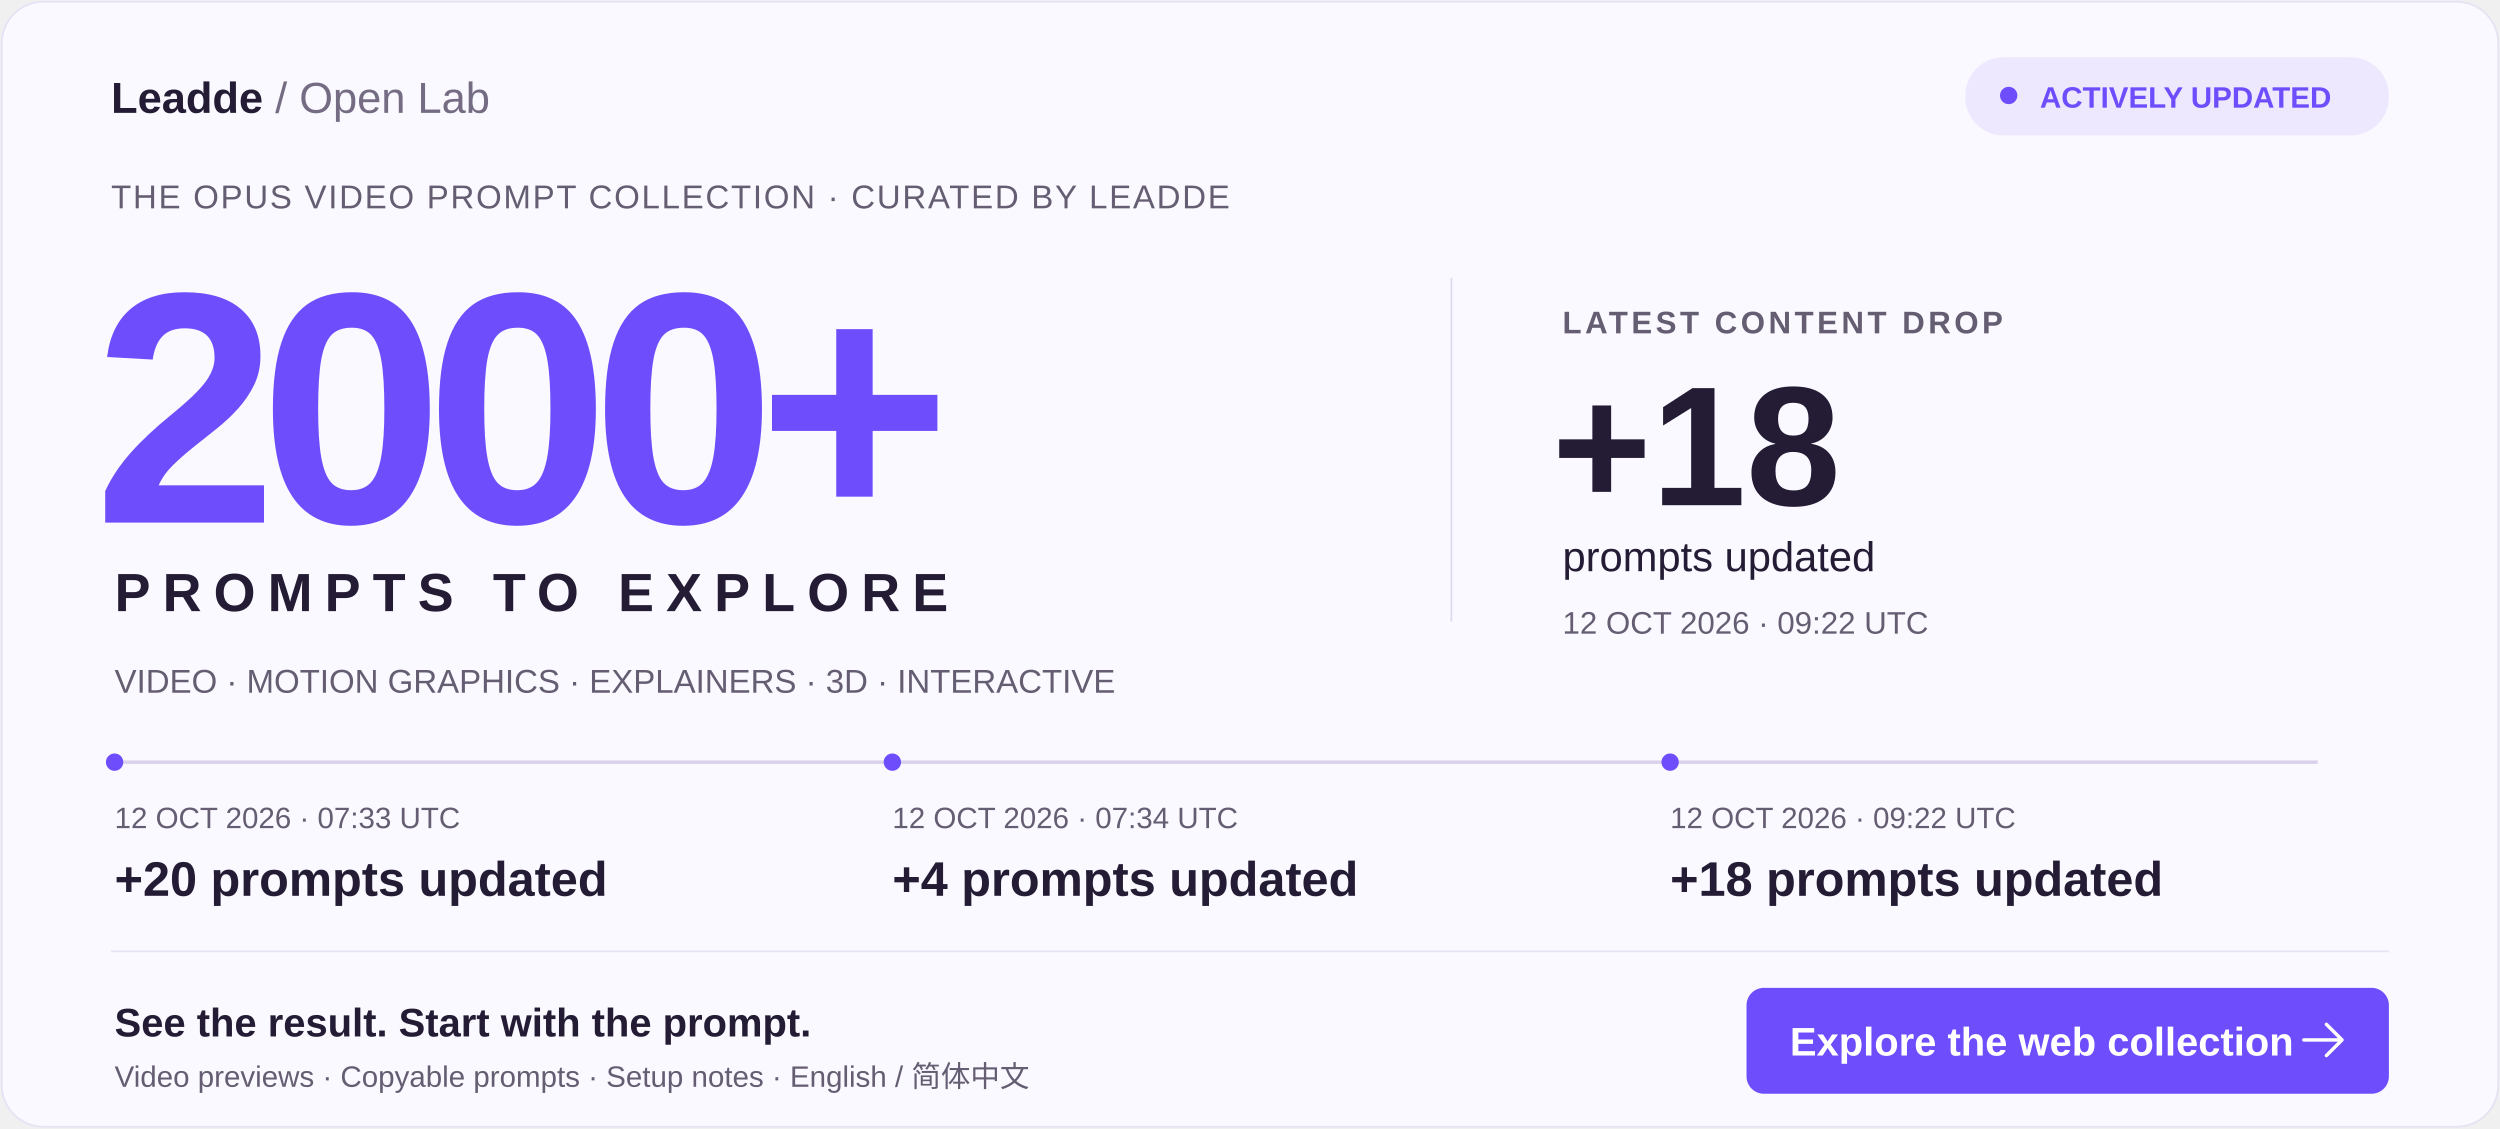
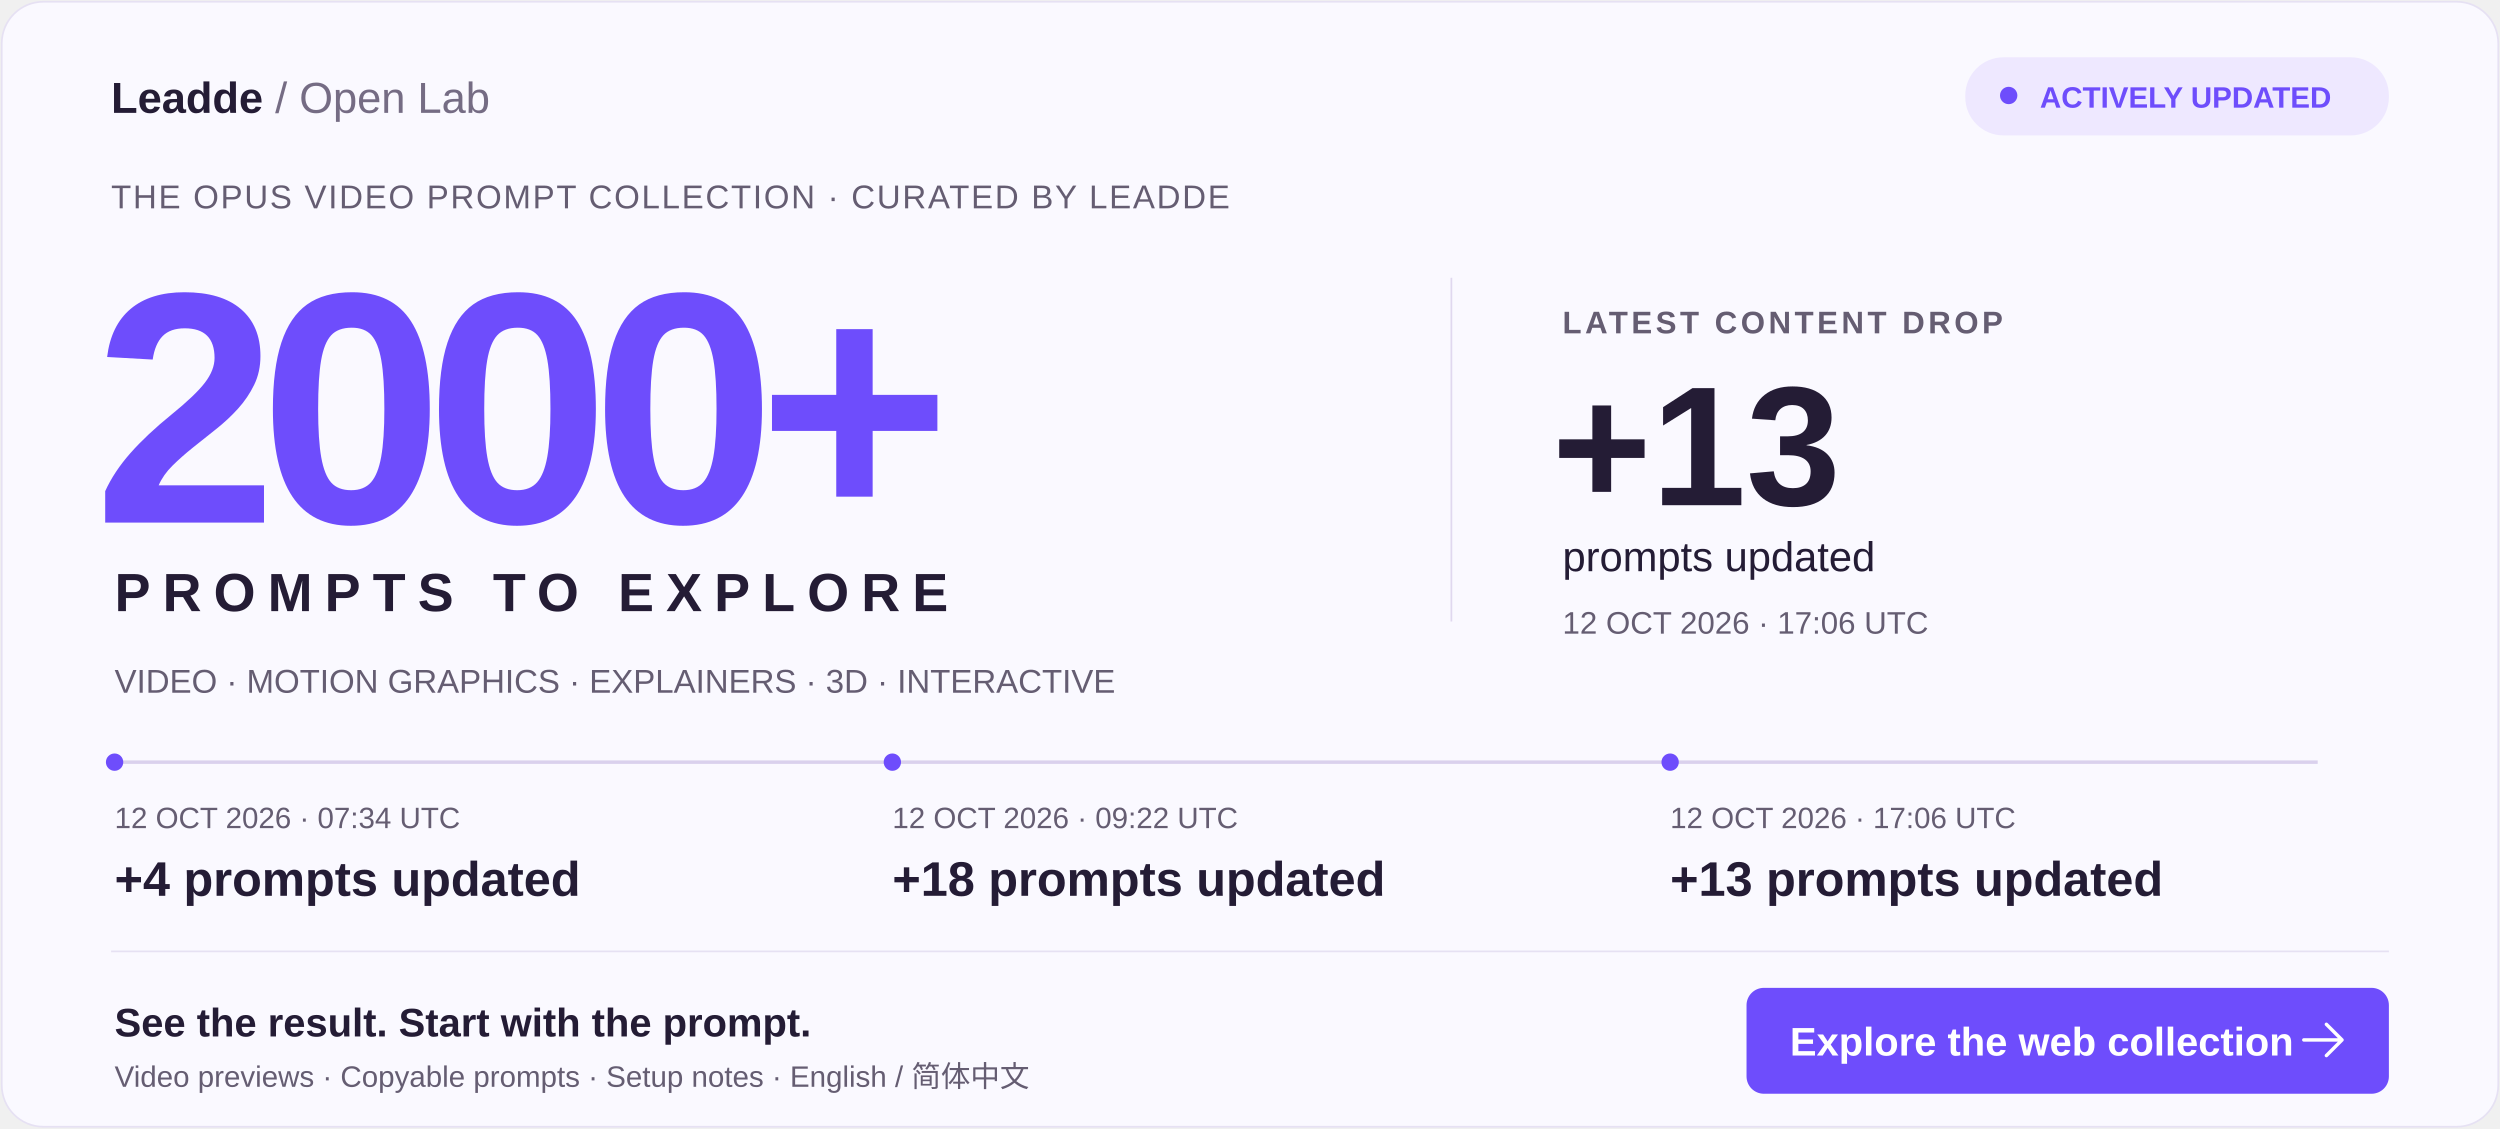
<svg xmlns="http://www.w3.org/2000/svg" width="1440" height="650" viewBox="0 0 1440 650" role="img" aria-labelledby="title desc">
  <rect x="1" y="1" width="1438" height="648" rx="24" fill="#FAF9FF" stroke="#E6E1F3" />
  <g font-family="Arial, Helvetica, sans-serif">
    <text x="64" y="65" fill="#241C35" font-size="25" font-weight="700">Leadde <tspan font-weight="400" fill="#756C84">/ Open Lab</tspan>
    </text>
    <rect x="1132" y="33" width="244" height="45" rx="22" fill="#EEE8FF" />
    <circle cx="1157" cy="55" r="5" fill="#6E4DFC" />
    <text x="1175" y="62" fill="#6E4DFC" font-size="17" font-weight="700">ACTIVELY UPDATED</text>
    <text x="64" y="120" fill="#655D72" font-size="19" letter-spacing="1">THE OPUS VIDEO PROMPT COLLECTION · CURATED BY LEADDE</text>
    <text x="54" y="301" fill="#6E4DFC" font-size="190" font-weight="800" letter-spacing="-10">2000+</text>
    <text x="66" y="352" fill="#241C35" font-size="31" font-weight="700" letter-spacing="7">PROMPTS TO EXPLORE</text>
    <path d="M836 160V358" stroke="#E0D8EF" />
    <text x="900" y="192" fill="#655D72" font-size="18" font-weight="700" letter-spacing="2">LATEST CONTENT DROP</text>
-     <text x="894" y="291" fill="#241C35" font-size="98" font-weight="800">+18</text>
+     <text x="894" y="291" fill="#241C35" font-size="98" font-weight="800">+13</text>
    <text x="900" y="329" fill="#241C35" font-size="24">prompts updated</text>
-     <text x="900" y="365" fill="#655D72" font-size="18">12 OCT 2026 · 09:22 UTC</text>
+     <text x="900" y="365" fill="#655D72" font-size="18">12 OCT 2026 · 17:06 UTC</text>
    <text x="66" y="399" fill="#655D72" font-size="19">VIDEO · MOTION GRAPHICS · EXPLAINERS · 3D · INTERACTIVE</text>
    <path d="M66 439H1335" stroke="#DAD1ED" stroke-width="2" />
    <circle cx="66" cy="439" r="5" fill="#6E4DFC" />
-     <text x="66" y="477" fill="#655D72" font-size="17">12 OCT 2026 · 07:33 UTC</text>
-     <text x="66" y="516" fill="#241C35" font-size="28" font-weight="700">+20 prompts updated</text>
+     <text x="66" y="477" fill="#655D72" font-size="17">12 OCT 2026 · 07:34 UTC</text>
+     <text x="66" y="516" fill="#241C35" font-size="28" font-weight="700">+4 prompts updated</text>
    <circle cx="514" cy="439" r="5" fill="#6E4DFC" />
-     <text x="514" y="477" fill="#655D72" font-size="17">12 OCT 2026 · 07:34 UTC</text>
-     <text x="514" y="516" fill="#241C35" font-size="28" font-weight="700">+4 prompts updated</text>
+     <text x="514" y="477" fill="#655D72" font-size="17">12 OCT 2026 · 09:22 UTC</text>
+     <text x="514" y="516" fill="#241C35" font-size="28" font-weight="700">+18 prompts updated</text>
    <circle cx="962" cy="439" r="5" fill="#6E4DFC" />
-     <text x="962" y="477" fill="#655D72" font-size="17">12 OCT 2026 · 09:22 UTC</text>
-     <text x="962" y="516" fill="#241C35" font-size="28" font-weight="700">+18 prompts updated</text>
+     <text x="962" y="477" fill="#655D72" font-size="17">12 OCT 2026 · 17:06 UTC</text>
+     <text x="962" y="516" fill="#241C35" font-size="28" font-weight="700">+13 prompts updated</text>
    <path d="M64 548H1376" stroke="#E6E1F3" />
    <text x="66" y="597" fill="#241C35" font-size="23" font-weight="700">See the result. Start with the prompt.</text>
    <text x="66" y="626" fill="#655D72" font-size="17">Video previews · Copyable prompts · Setup notes · English / 简体中文</text>
    <rect x="1006" y="569" width="370" height="61" rx="10" fill="#6E4DFC" />
    <text x="1031" y="608" fill="white" font-size="23" font-weight="700">Explore the web collection</text>
    <path d="M1340 590l9 9-9 9m-13-9h22" stroke="white" stroke-width="2" fill="none" stroke-linecap="round" stroke-linejoin="round" />
  </g>
</svg>
